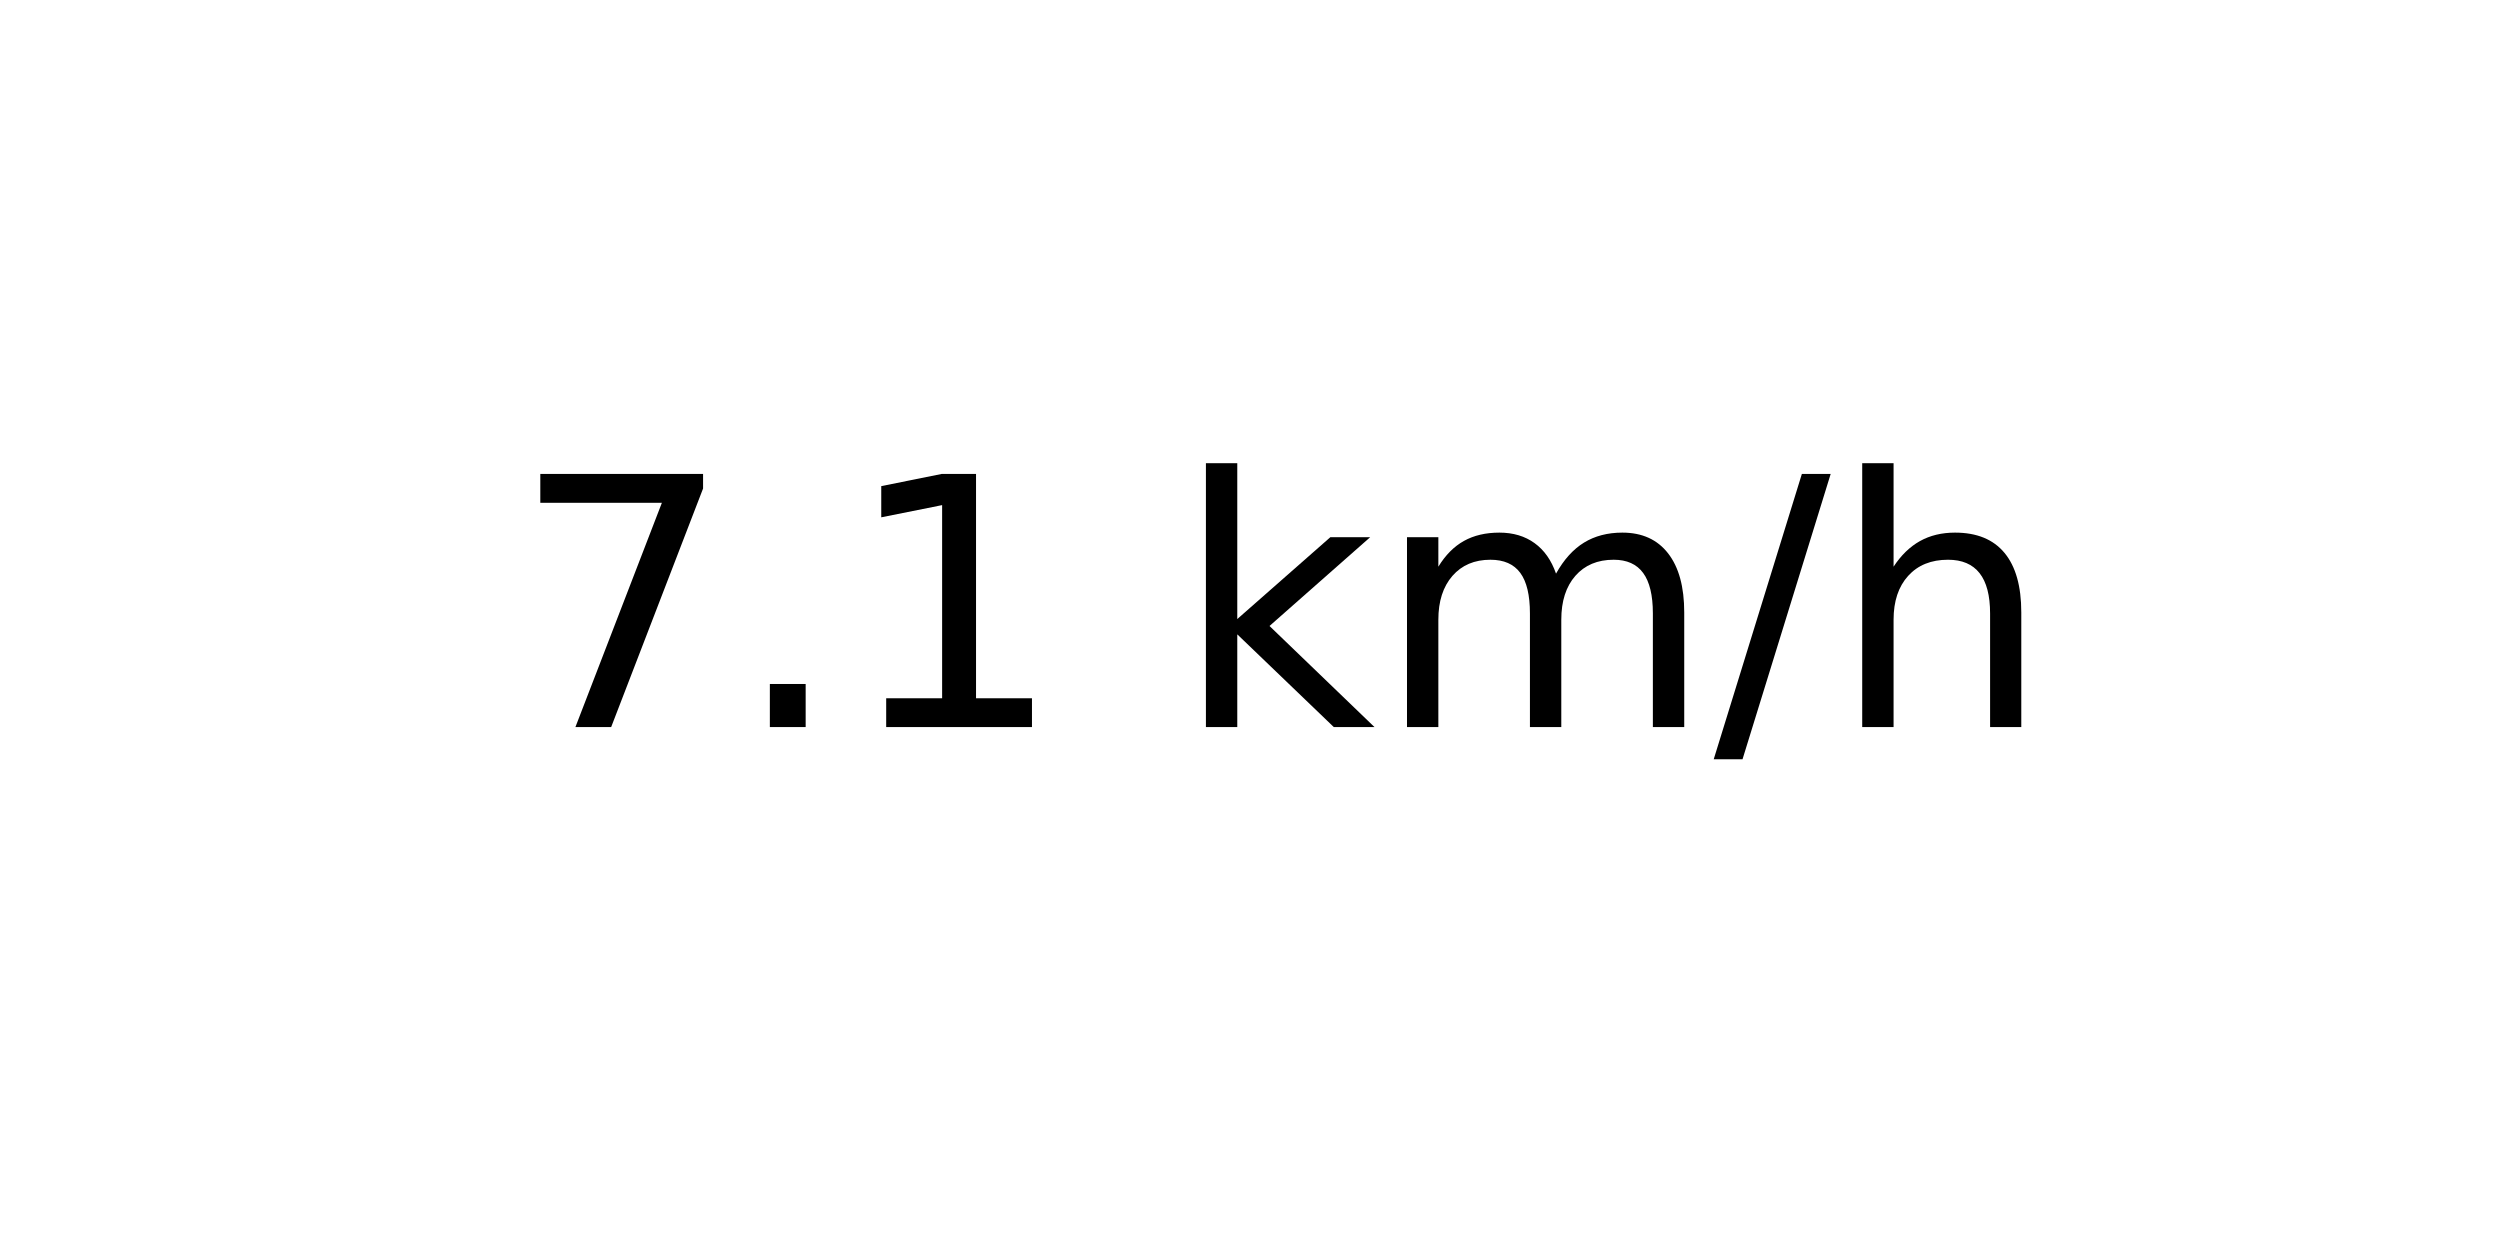
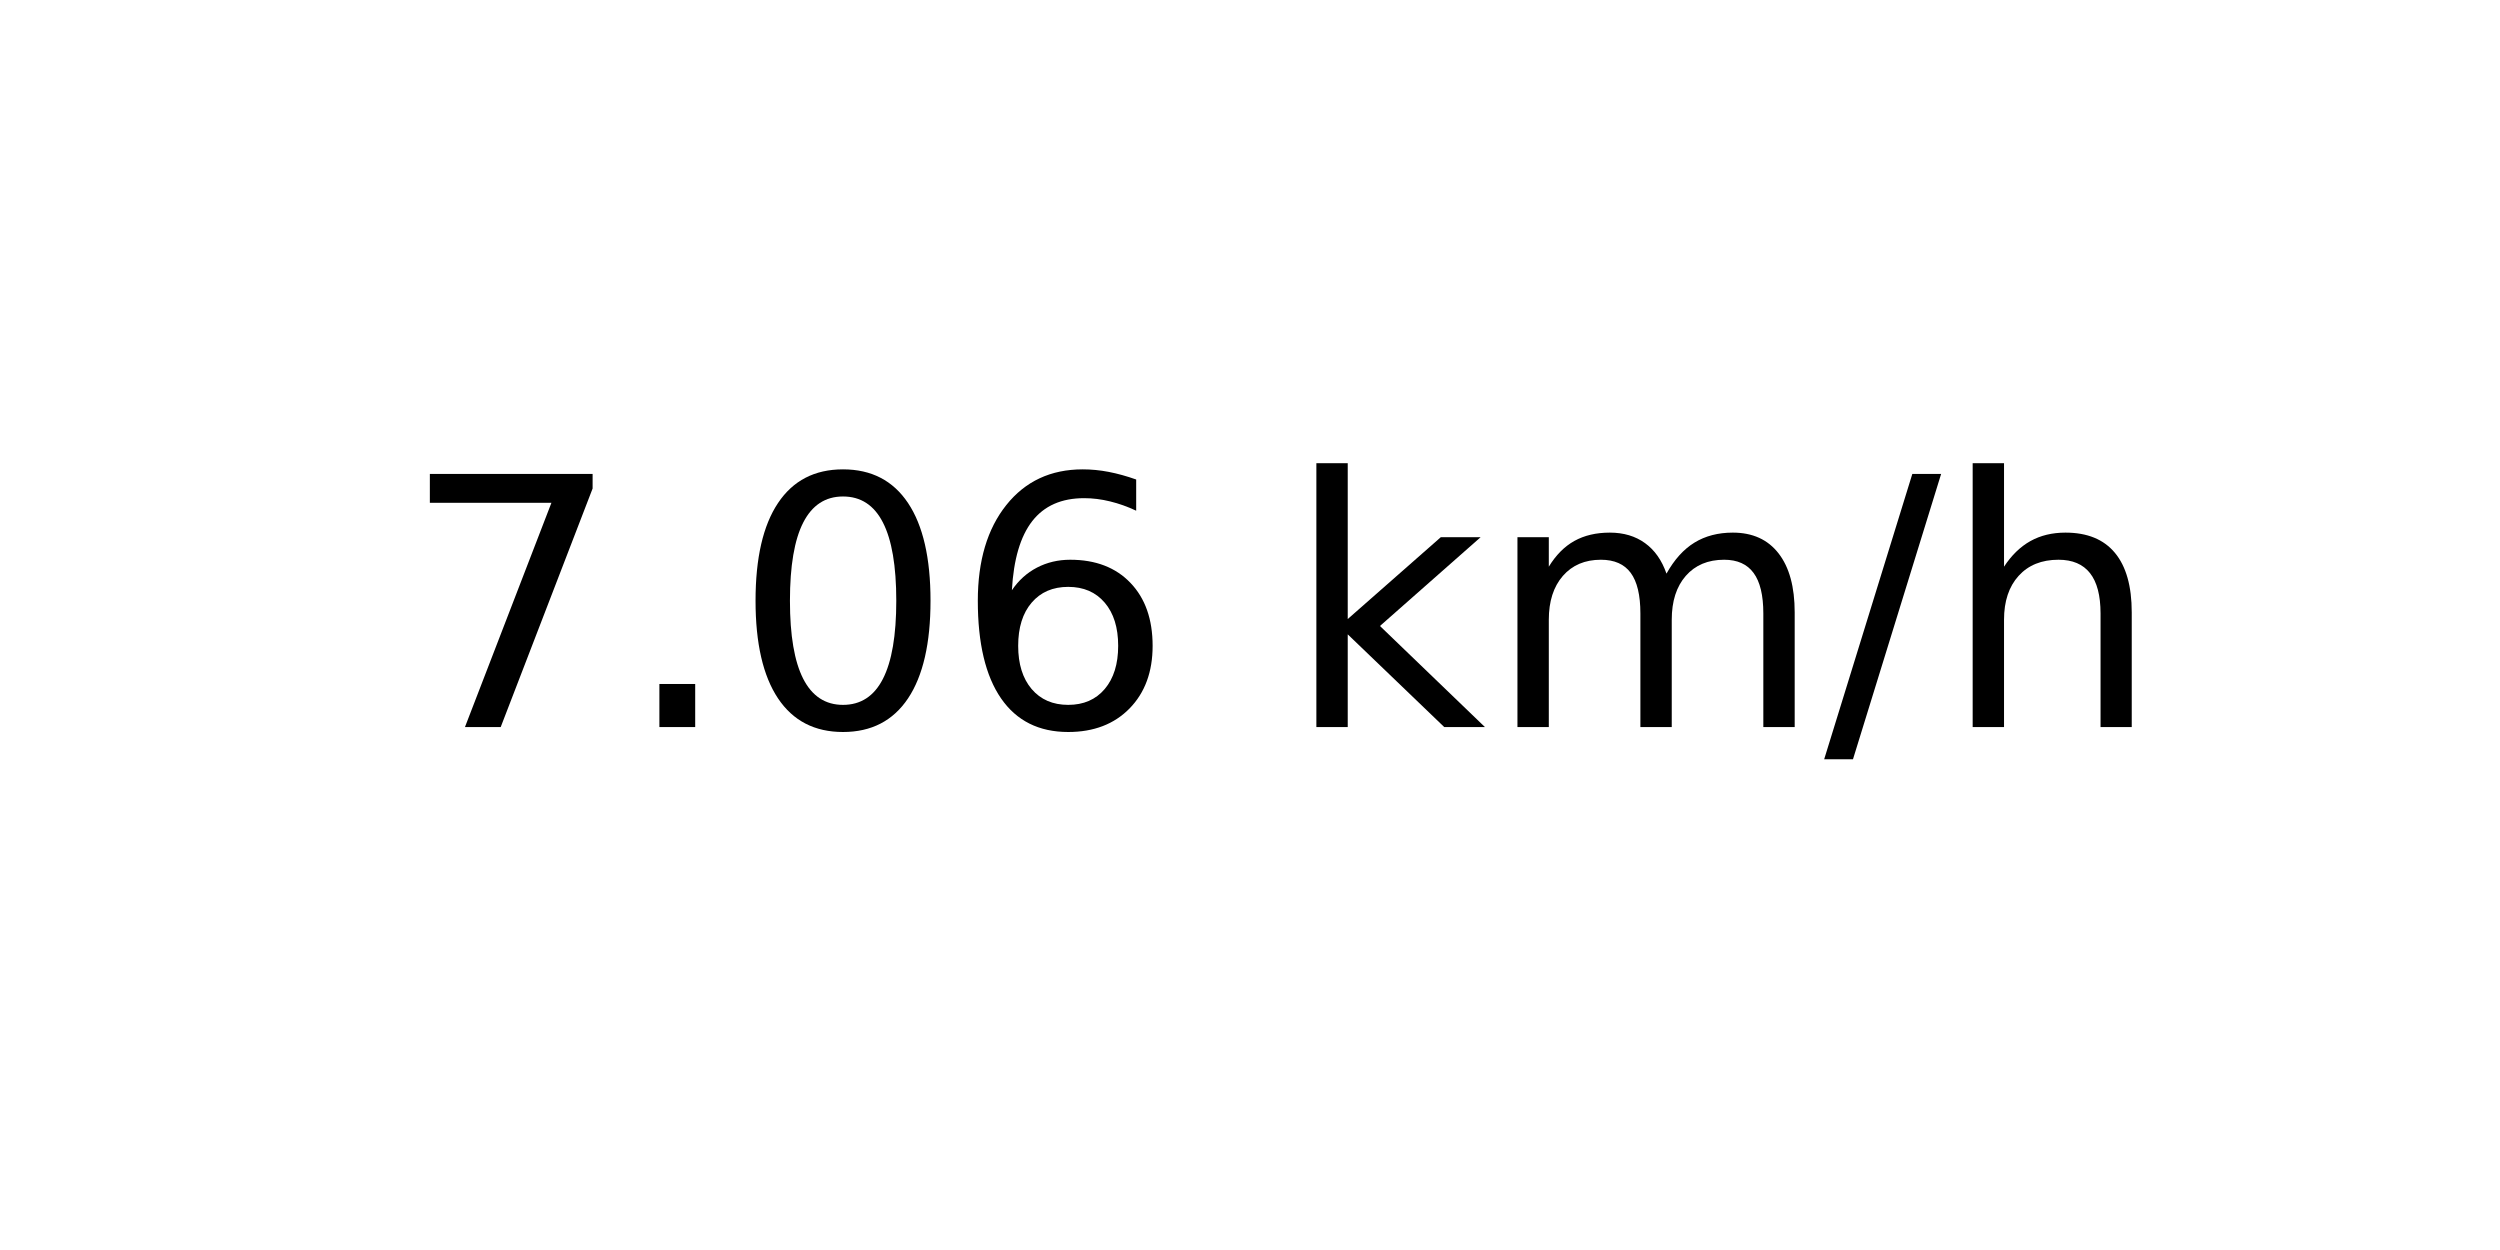
<svg xmlns="http://www.w3.org/2000/svg" xmlns:xlink="http://www.w3.org/1999/xlink" width="72pt" height="36pt" viewBox="0 0 72 36" version="1.1">
  <defs>
    <style type="text/css">*{stroke-linejoin: round; stroke-linecap: butt}</style>
  </defs>
  <g id="figure_1">
    <g id="axes_1">
      <g id="text_1">
-         <g transform="translate(14.74062 20.93937) scale(0.1 -0.1)">
+         <g transform="translate(11.55937 20.93937) scale(0.1 -0.1)">
          <defs>
            <path id="DejaVuSans-37" d="M 525 4666  L 3525 4666  L 3525 4397  L 1831 0  L 1172 0  L 2766 4134  L 525 4134  L 525 4666  z " transform="scale(0.015625)" />
            <path id="DejaVuSans-2e" d="M 684 794  L 1344 794  L 1344 0  L 684 0  L 684 794  z " transform="scale(0.015625)" />
-             <path id="DejaVuSans-31" d="M 794 531  L 1825 531  L 1825 4091  L 703 3866  L 703 4441  L 1819 4666  L 2450 4666  L 2450 531  L 3481 531  L 3481 0  L 794 0  L 794 531  z " transform="scale(0.015625)" />
+             <path id="DejaVuSans-30" d="M 2034 4250  Q 1547 4250 1301 3770  Q 1056 3291 1056 2328  Q 1056 1369 1301 889  Q 1547 409 2034 409  Q 2525 409 2770 889  Q 3016 1369 3016 2328  Q 3016 3291 2770 3770  Q 2525 4250 2034 4250  z M 2034 4750  Q 2819 4750 3233 4129  Q 3647 3509 3647 2328  Q 3647 1150 3233 529  Q 2819 -91 2034 -91  Q 1250 -91 836 529  Q 422 1150 422 2328  Q 422 3509 836 4129  Q 1250 4750 2034 4750  z " transform="scale(0.015625)" />
+             <path id="DejaVuSans-36" d="M 2113 2584  Q 1688 2584 1439 2293  Q 1191 2003 1191 1497  Q 1191 994 1439 701  Q 1688 409 2113 409  Q 2538 409 2786 701  Q 3034 994 3034 1497  Q 3034 2003 2786 2293  Q 2538 2584 2113 2584  z M 3366 4563  L 3366 3988  Q 3128 4100 2886 4159  Q 2644 4219 2406 4219  Q 1781 4219 1451 3797  Q 1122 3375 1075 2522  Q 1259 2794 1537 2939  Q 1816 3084 2150 3084  Q 2853 3084 3261 2657  Q 3669 2231 3669 1497  Q 3669 778 3244 343  Q 2819 -91 2113 -91  Q 1303 -91 875 529  Q 447 1150 447 2328  Q 447 3434 972 4092  Q 1497 4750 2381 4750  Q 2619 4750 2861 4703  Q 3103 4656 3366 4563  z " transform="scale(0.015625)" />
            <path id="DejaVuSans-20" transform="scale(0.015625)" />
            <path id="DejaVuSans-6b" d="M 581 4863  L 1159 4863  L 1159 1991  L 2875 3500  L 3609 3500  L 1753 1863  L 3688 0  L 2938 0  L 1159 1709  L 1159 0  L 581 0  L 581 4863  z " transform="scale(0.015625)" />
            <path id="DejaVuSans-6d" d="M 3328 2828  Q 3544 3216 3844 3400  Q 4144 3584 4550 3584  Q 5097 3584 5394 3201  Q 5691 2819 5691 2113  L 5691 0  L 5113 0  L 5113 2094  Q 5113 2597 4934 2840  Q 4756 3084 4391 3084  Q 3944 3084 3684 2787  Q 3425 2491 3425 1978  L 3425 0  L 2847 0  L 2847 2094  Q 2847 2600 2669 2842  Q 2491 3084 2119 3084  Q 1678 3084 1418 2786  Q 1159 2488 1159 1978  L 1159 0  L 581 0  L 581 3500  L 1159 3500  L 1159 2956  Q 1356 3278 1631 3431  Q 1906 3584 2284 3584  Q 2666 3584 2933 3390  Q 3200 3197 3328 2828  z " transform="scale(0.015625)" />
            <path id="DejaVuSans-2f" d="M 1625 4666  L 2156 4666  L 531 -594  L 0 -594  L 1625 4666  z " transform="scale(0.015625)" />
            <path id="DejaVuSans-68" d="M 3513 2113  L 3513 0  L 2938 0  L 2938 2094  Q 2938 2591 2744 2837  Q 2550 3084 2163 3084  Q 1697 3084 1428 2787  Q 1159 2491 1159 1978  L 1159 0  L 581 0  L 581 4863  L 1159 4863  L 1159 2956  Q 1366 3272 1645 3428  Q 1925 3584 2291 3584  Q 2894 3584 3203 3211  Q 3513 2838 3513 2113  z " transform="scale(0.015625)" />
          </defs>
          <use xlink:href="#DejaVuSans-37" />
          <use xlink:href="#DejaVuSans-2e" x="63.623" />
-           <use xlink:href="#DejaVuSans-31" x="95.41" />
-           <use xlink:href="#DejaVuSans-20" x="159.033" />
-           <use xlink:href="#DejaVuSans-6b" x="190.82" />
-           <use xlink:href="#DejaVuSans-6d" x="248.73" />
-           <use xlink:href="#DejaVuSans-2f" x="346.143" />
-           <use xlink:href="#DejaVuSans-68" x="379.834" />
+           <use xlink:href="#DejaVuSans-30" x="95.41" />
+           <use xlink:href="#DejaVuSans-36" x="159.033" />
+           <use xlink:href="#DejaVuSans-20" x="222.656" />
+           <use xlink:href="#DejaVuSans-6b" x="254.443" />
+           <use xlink:href="#DejaVuSans-6d" x="312.354" />
+           <use xlink:href="#DejaVuSans-2f" x="409.766" />
+           <use xlink:href="#DejaVuSans-68" x="443.457" />
        </g>
      </g>
    </g>
  </g>
</svg>
